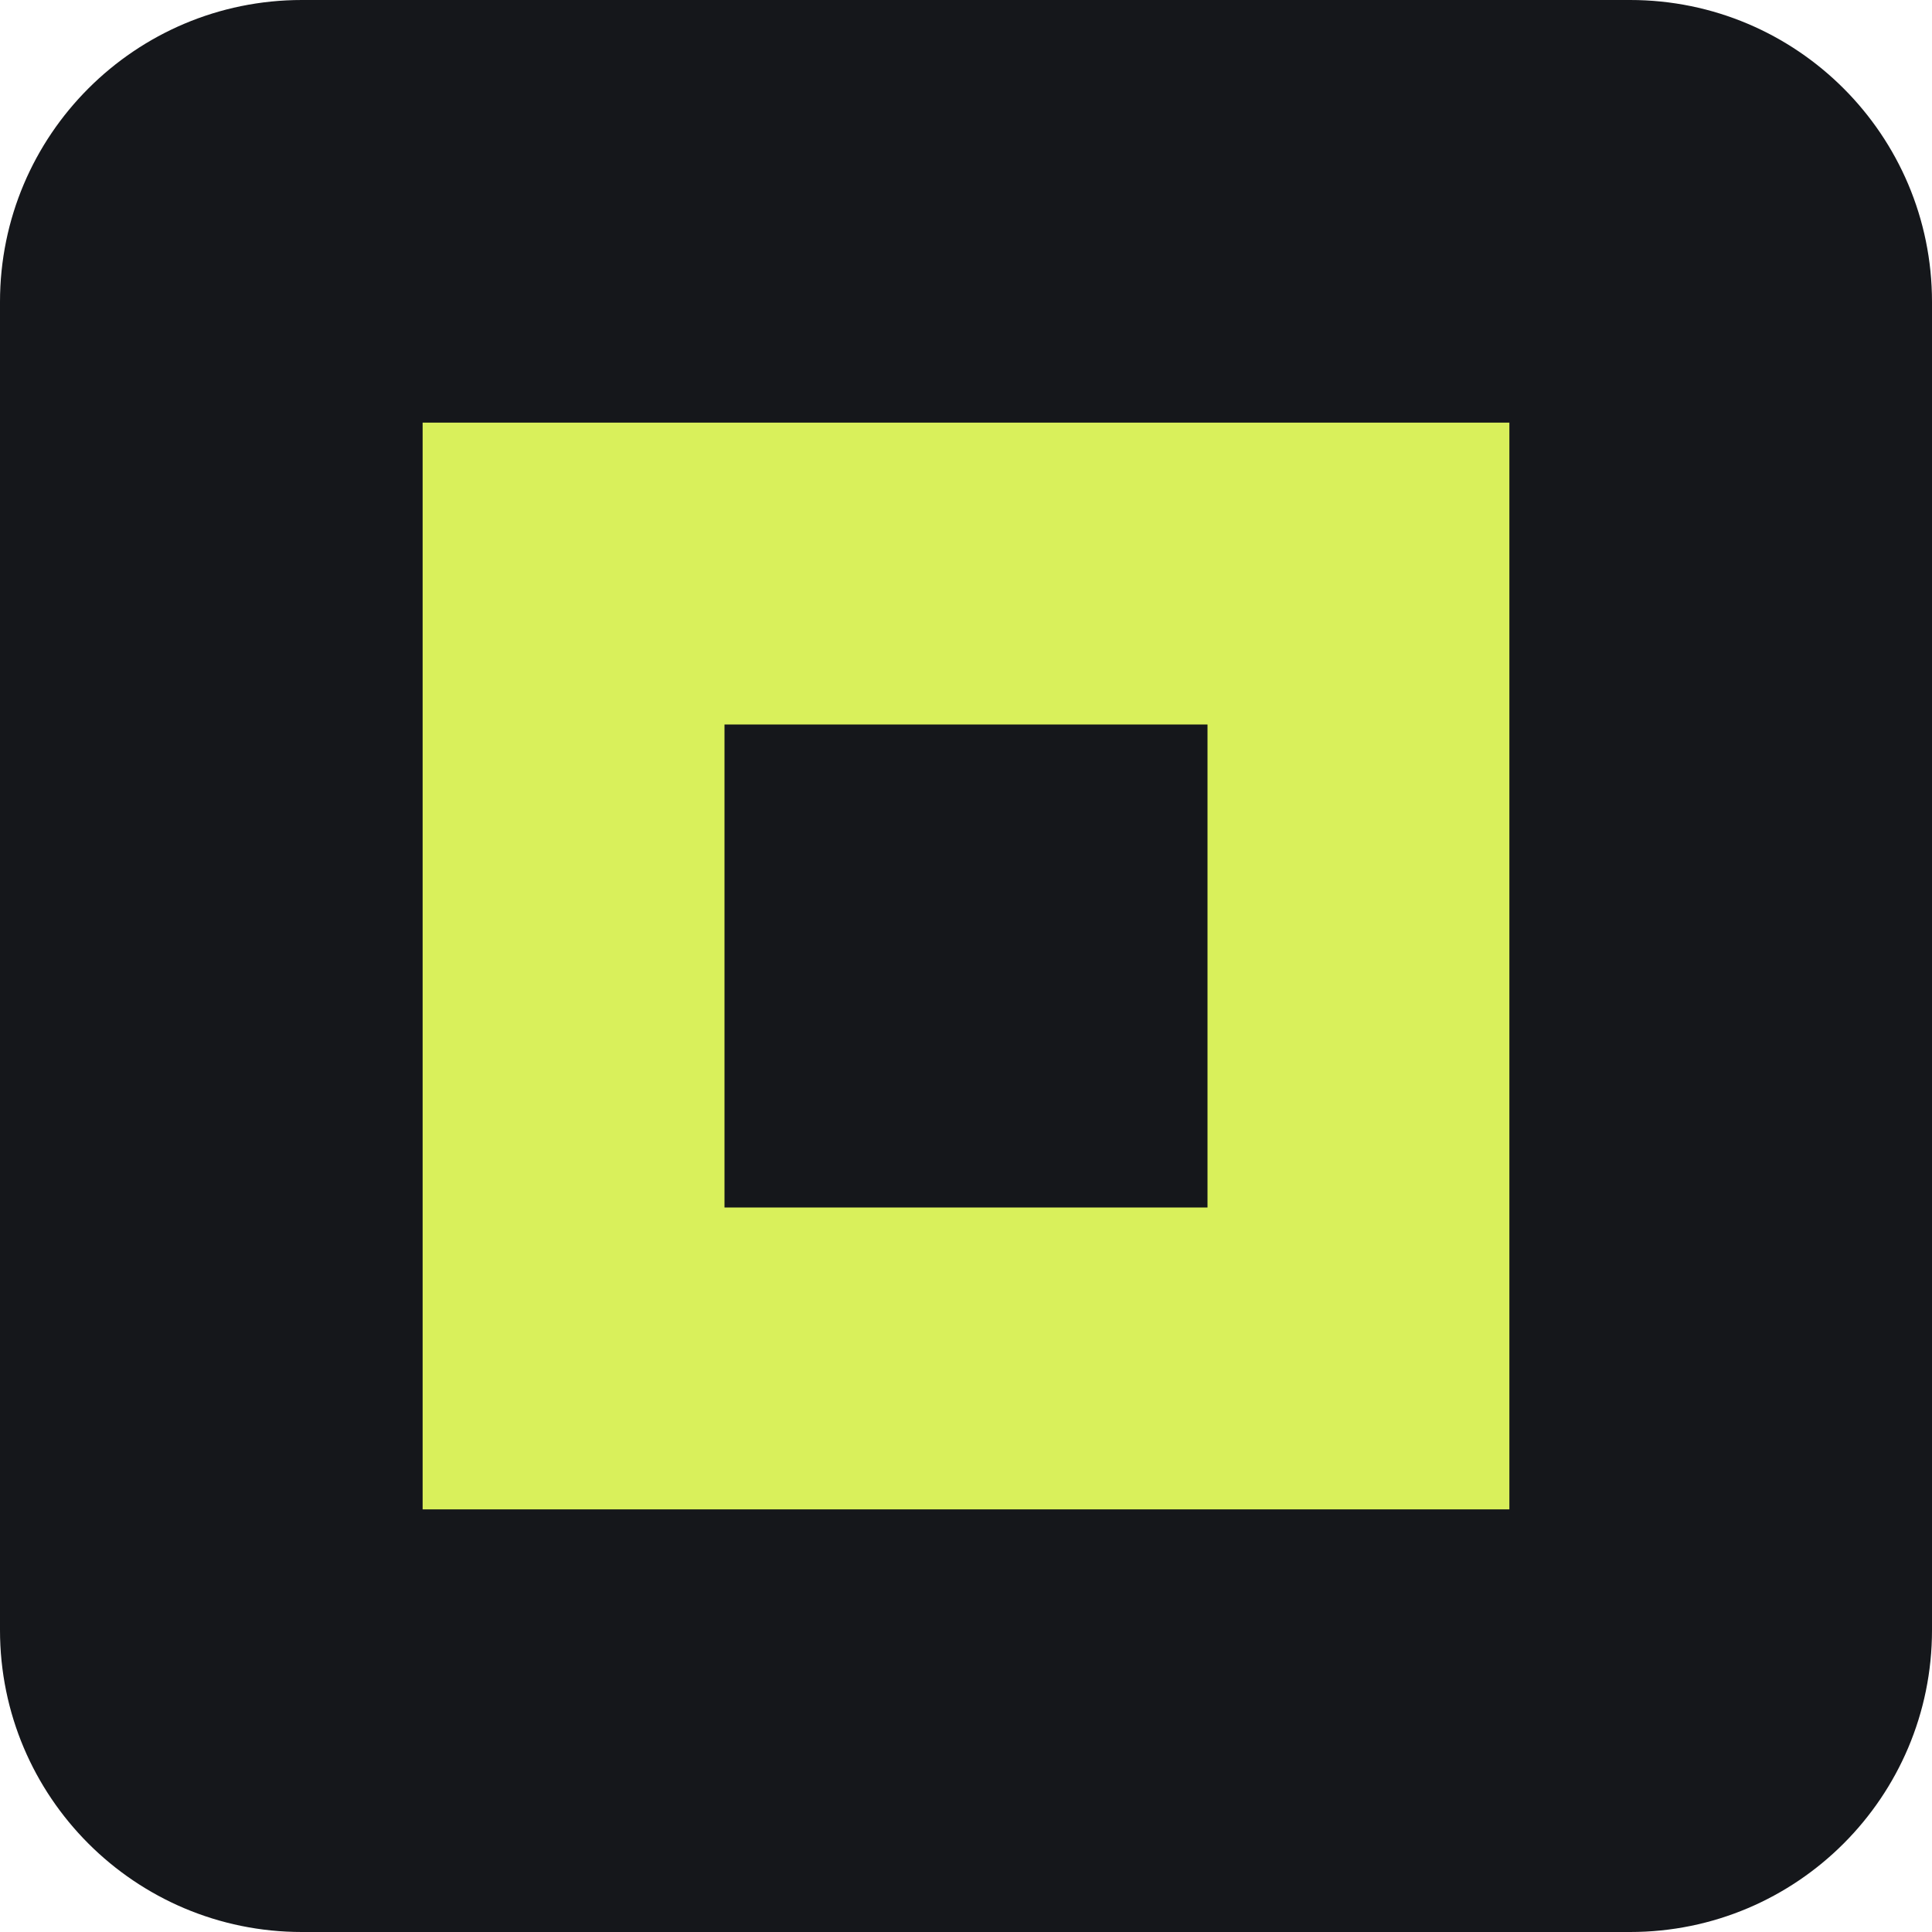
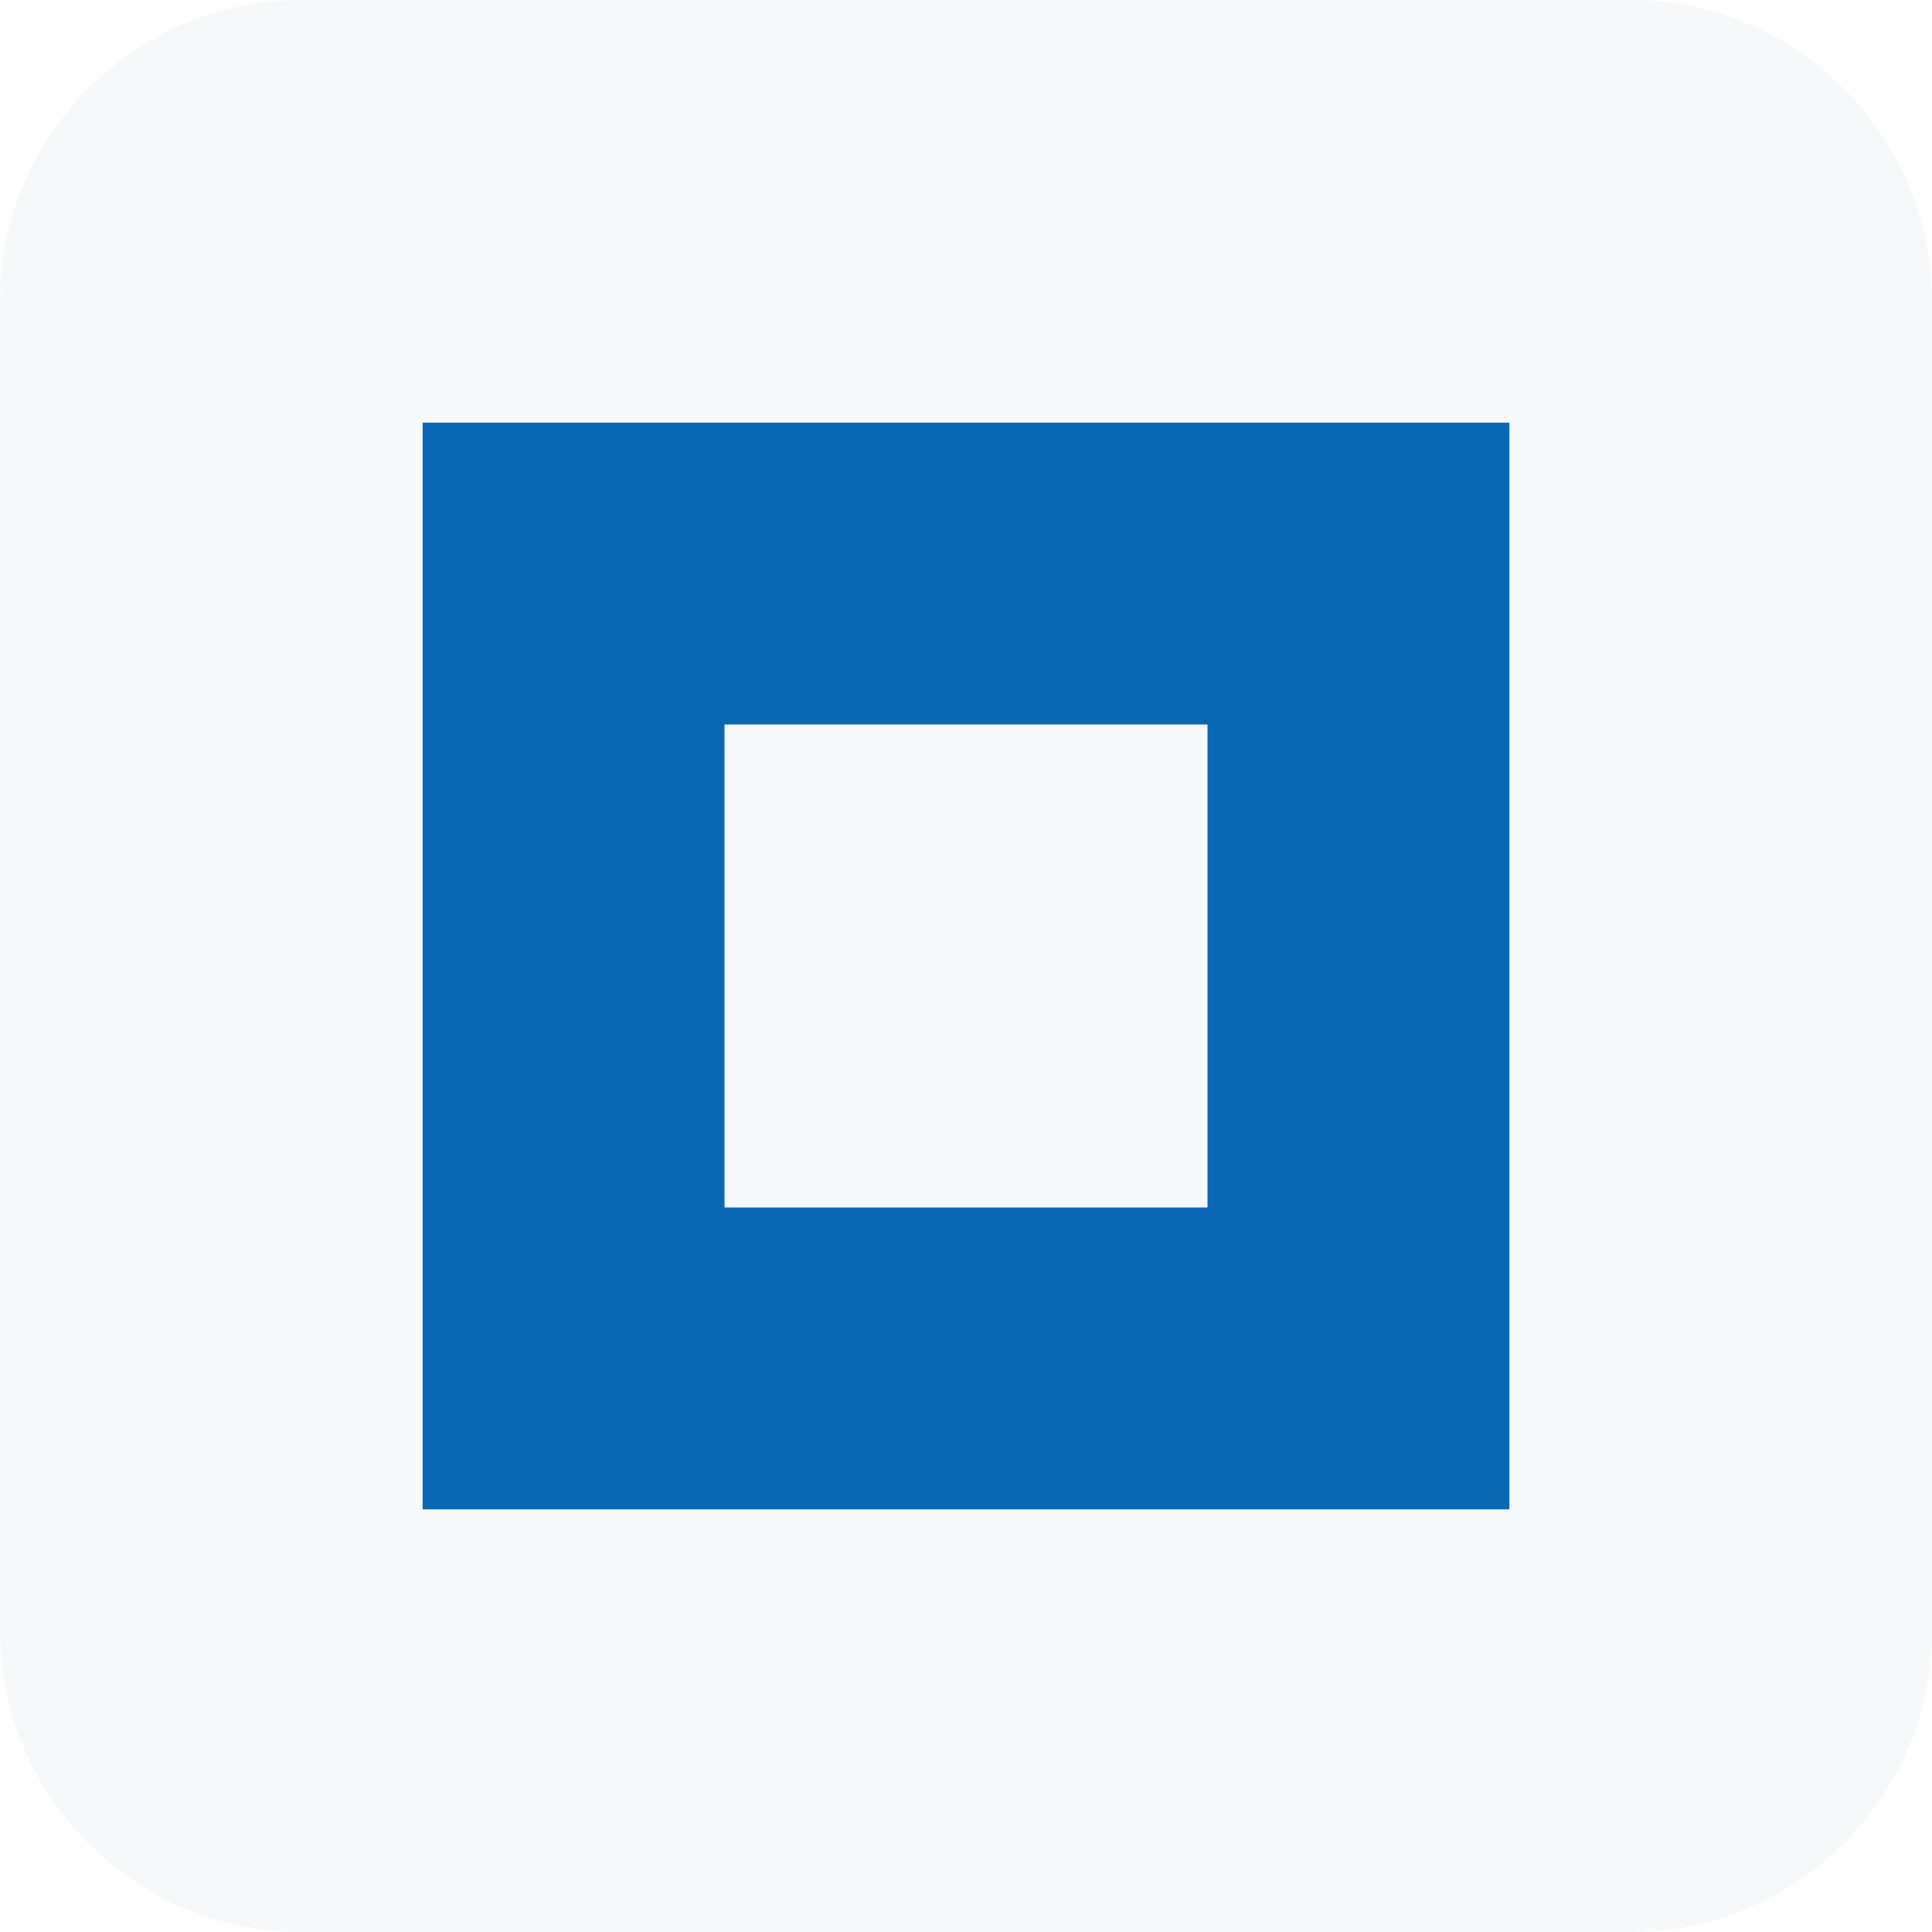
<svg xmlns="http://www.w3.org/2000/svg" viewBox="0 0 64 64">
-   <rect width="64" height="64" rx="10" fill="#15171b" />
-   <path fill="#d9f05b" d="M14 14h36v36H14zm10 10v16h16V24z" />
+   <rect width="64" height="64" rx="10" fill="#f7f8fa" />
+   <path fill="#0968b5" d="M14 14h36v36H14zm10 10v16h16V24z" />
</svg>
